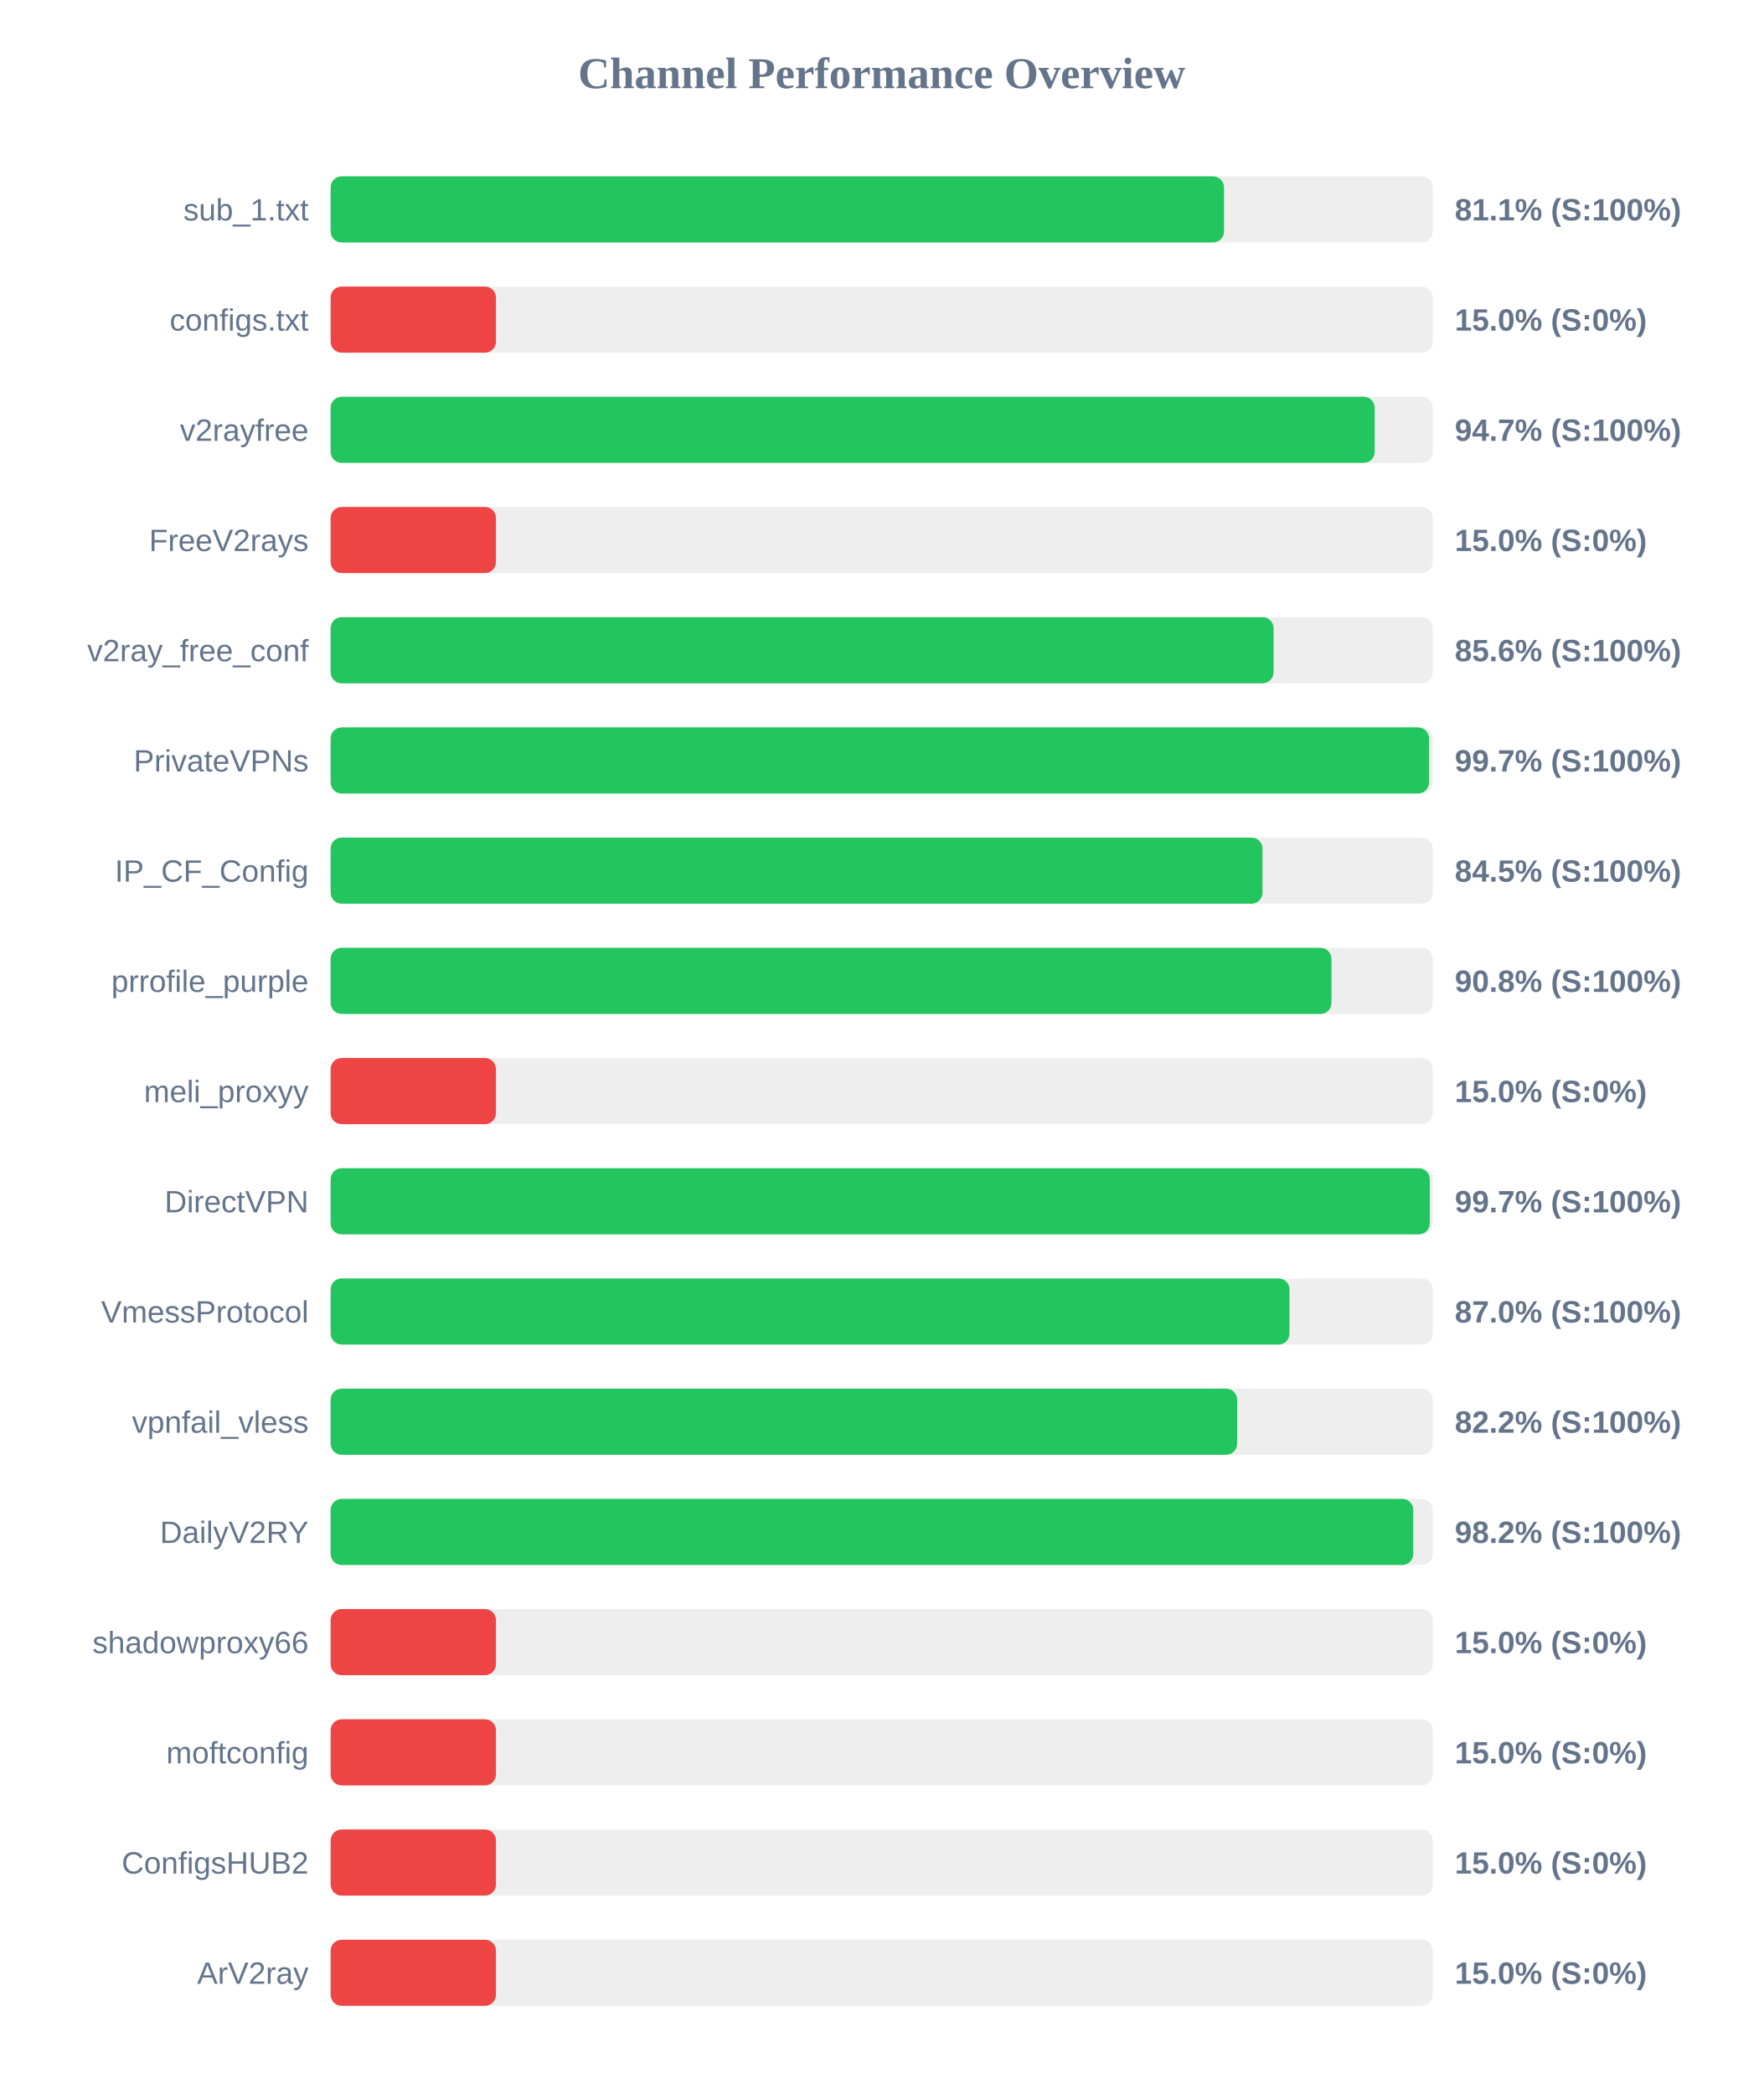
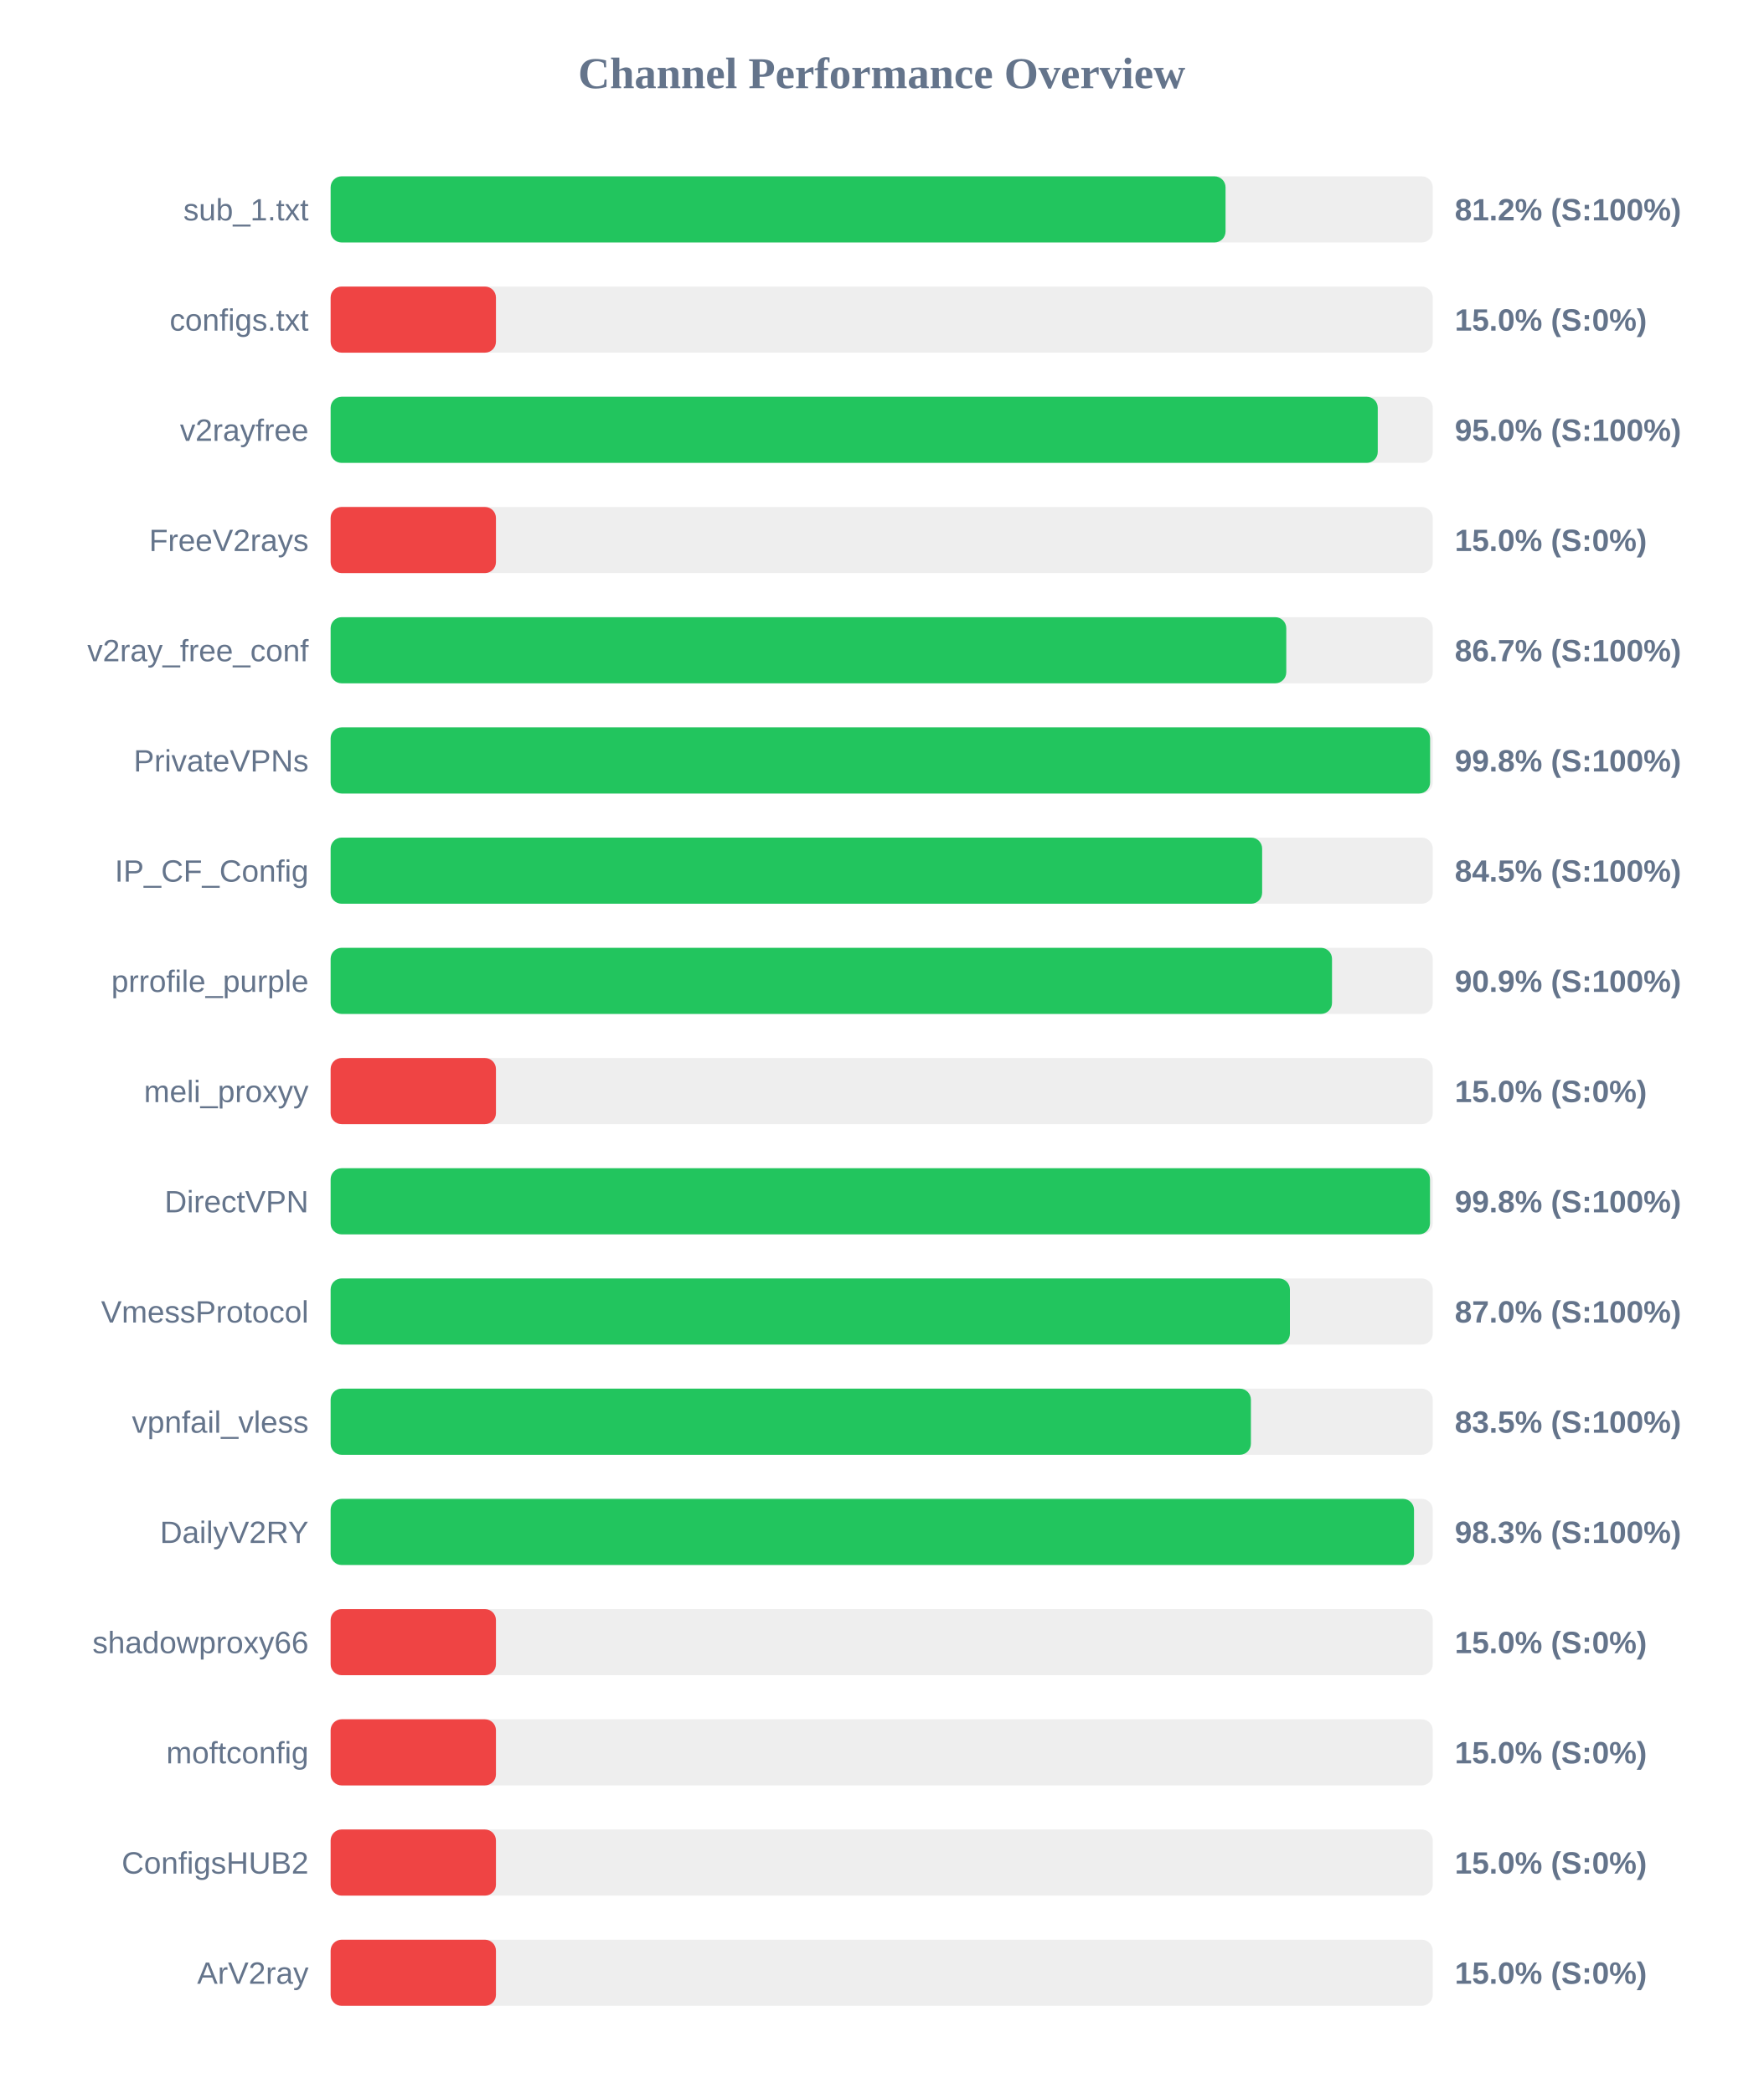
<svg xmlns="http://www.w3.org/2000/svg" width="800" height="950" version="1.1">
  <style>
        .row { font: 14px Arial; fill: #64748b; }
        .score { font: bold 14px Arial; fill: #64748b; }
    </style>
  <text x="400" y="40" text-anchor="middle" font-size="20px" font-weight="bold" fill="#64748b">Channel Performance Overview</text>
  <rect x="150" y="80" width="500" height="30" fill="#eee" rx="5" />
-   <rect x="150" y="80" width="405.3" height="30" fill="#22c55e" rx="5" />
+   <rect x="150" y="80" width="406.0" height="30" fill="#22c55e" rx="5" />
  <text x="140" y="100" text-anchor="end" class="row">sub_1.txt</text>
-   <text x="660" y="100" text-anchor="start" class="score">81.1% (S:100%)</text>
+   <text x="660" y="100" text-anchor="start" class="score">81.2% (S:100%)</text>
  <rect x="150" y="130" width="500" height="30" fill="#eee" rx="5" />
  <rect x="150" y="130" width="75.0" height="30" fill="#ef4444" rx="5" />
  <text x="140" y="150" text-anchor="end" class="row">configs.txt</text>
  <text x="660" y="150" text-anchor="start" class="score">15.0% (S:0%)</text>
  <rect x="150" y="180" width="500" height="30" fill="#eee" rx="5" />
-   <rect x="150" y="180" width="473.65" height="30" fill="#22c55e" rx="5" />
+   <rect x="150" y="180" width="475.05" height="30" fill="#22c55e" rx="5" />
  <text x="140" y="200" text-anchor="end" class="row">v2rayfree</text>
-   <text x="660" y="200" text-anchor="start" class="score">94.7% (S:100%)</text>
+   <text x="660" y="200" text-anchor="start" class="score">95.0% (S:100%)</text>
  <rect x="150" y="230" width="500" height="30" fill="#eee" rx="5" />
  <rect x="150" y="230" width="75.0" height="30" fill="#ef4444" rx="5" />
  <text x="140" y="250" text-anchor="end" class="row">FreeV2rays</text>
  <text x="660" y="250" text-anchor="start" class="score">15.0% (S:0%)</text>
  <rect x="150" y="280" width="500" height="30" fill="#eee" rx="5" />
-   <rect x="150" y="280" width="427.8" height="30" fill="#22c55e" rx="5" />
+   <rect x="150" y="280" width="433.55" height="30" fill="#22c55e" rx="5" />
  <text x="140" y="300" text-anchor="end" class="row">v2ray_free_conf</text>
-   <text x="660" y="300" text-anchor="start" class="score">85.6% (S:100%)</text>
+   <text x="660" y="300" text-anchor="start" class="score">86.7% (S:100%)</text>
  <rect x="150" y="330" width="500" height="30" fill="#eee" rx="5" />
-   <rect x="150" y="330" width="498.3" height="30" fill="#22c55e" rx="5" />
+   <rect x="150" y="330" width="498.8" height="30" fill="#22c55e" rx="5" />
  <text x="140" y="350" text-anchor="end" class="row">PrivateVPNs</text>
-   <text x="660" y="350" text-anchor="start" class="score">99.7% (S:100%)</text>
+   <text x="660" y="350" text-anchor="start" class="score">99.8% (S:100%)</text>
  <rect x="150" y="380" width="500" height="30" fill="#eee" rx="5" />
-   <rect x="150" y="380" width="422.75" height="30" fill="#22c55e" rx="5" />
+   <rect x="150" y="380" width="422.6" height="30" fill="#22c55e" rx="5" />
  <text x="140" y="400" text-anchor="end" class="row">IP_CF_Config</text>
  <text x="660" y="400" text-anchor="start" class="score">84.5% (S:100%)</text>
  <rect x="150" y="430" width="500" height="30" fill="#eee" rx="5" />
-   <rect x="150" y="430" width="454.05" height="30" fill="#22c55e" rx="5" />
+   <rect x="150" y="430" width="454.3" height="30" fill="#22c55e" rx="5" />
  <text x="140" y="450" text-anchor="end" class="row">prrofile_purple</text>
-   <text x="660" y="450" text-anchor="start" class="score">90.8% (S:100%)</text>
+   <text x="660" y="450" text-anchor="start" class="score">90.9% (S:100%)</text>
  <rect x="150" y="480" width="500" height="30" fill="#eee" rx="5" />
  <rect x="150" y="480" width="75.0" height="30" fill="#ef4444" rx="5" />
  <text x="140" y="500" text-anchor="end" class="row">meli_proxyy</text>
  <text x="660" y="500" text-anchor="start" class="score">15.0% (S:0%)</text>
  <rect x="150" y="530" width="500" height="30" fill="#eee" rx="5" />
-   <rect x="150" y="530" width="498.65" height="30" fill="#22c55e" rx="5" />
+   <rect x="150" y="530" width="498.75" height="30" fill="#22c55e" rx="5" />
  <text x="140" y="550" text-anchor="end" class="row">DirectVPN</text>
-   <text x="660" y="550" text-anchor="start" class="score">99.7% (S:100%)</text>
+   <text x="660" y="550" text-anchor="start" class="score">99.8% (S:100%)</text>
  <rect x="150" y="580" width="500" height="30" fill="#eee" rx="5" />
-   <rect x="150" y="580" width="435.0" height="30" fill="#22c55e" rx="5" />
+   <rect x="150" y="580" width="435.2" height="30" fill="#22c55e" rx="5" />
  <text x="140" y="600" text-anchor="end" class="row">VmessProtocol</text>
  <text x="660" y="600" text-anchor="start" class="score">87.0% (S:100%)</text>
  <rect x="150" y="630" width="500" height="30" fill="#eee" rx="5" />
-   <rect x="150" y="630" width="411.25" height="30" fill="#22c55e" rx="5" />
+   <rect x="150" y="630" width="417.5" height="30" fill="#22c55e" rx="5" />
  <text x="140" y="650" text-anchor="end" class="row">vpnfail_vless</text>
-   <text x="660" y="650" text-anchor="start" class="score">82.2% (S:100%)</text>
+   <text x="660" y="650" text-anchor="start" class="score">83.5% (S:100%)</text>
  <rect x="150" y="680" width="500" height="30" fill="#eee" rx="5" />
-   <rect x="150" y="680" width="491.15" height="30" fill="#22c55e" rx="5" />
+   <rect x="150" y="680" width="491.5" height="30" fill="#22c55e" rx="5" />
  <text x="140" y="700" text-anchor="end" class="row">DailyV2RY</text>
-   <text x="660" y="700" text-anchor="start" class="score">98.2% (S:100%)</text>
+   <text x="660" y="700" text-anchor="start" class="score">98.3% (S:100%)</text>
  <rect x="150" y="730" width="500" height="30" fill="#eee" rx="5" />
  <rect x="150" y="730" width="75.0" height="30" fill="#ef4444" rx="5" />
  <text x="140" y="750" text-anchor="end" class="row">shadowproxy66</text>
  <text x="660" y="750" text-anchor="start" class="score">15.0% (S:0%)</text>
  <rect x="150" y="780" width="500" height="30" fill="#eee" rx="5" />
  <rect x="150" y="780" width="75.0" height="30" fill="#ef4444" rx="5" />
  <text x="140" y="800" text-anchor="end" class="row">moftconfig</text>
  <text x="660" y="800" text-anchor="start" class="score">15.0% (S:0%)</text>
  <rect x="150" y="830" width="500" height="30" fill="#eee" rx="5" />
  <rect x="150" y="830" width="75.0" height="30" fill="#ef4444" rx="5" />
  <text x="140" y="850" text-anchor="end" class="row">ConfigsHUB2</text>
  <text x="660" y="850" text-anchor="start" class="score">15.0% (S:0%)</text>
  <rect x="150" y="880" width="500" height="30" fill="#eee" rx="5" />
  <rect x="150" y="880" width="75.0" height="30" fill="#ef4444" rx="5" />
  <text x="140" y="900" text-anchor="end" class="row">ArV2ray</text>
  <text x="660" y="900" text-anchor="start" class="score">15.0% (S:0%)</text>
</svg>
